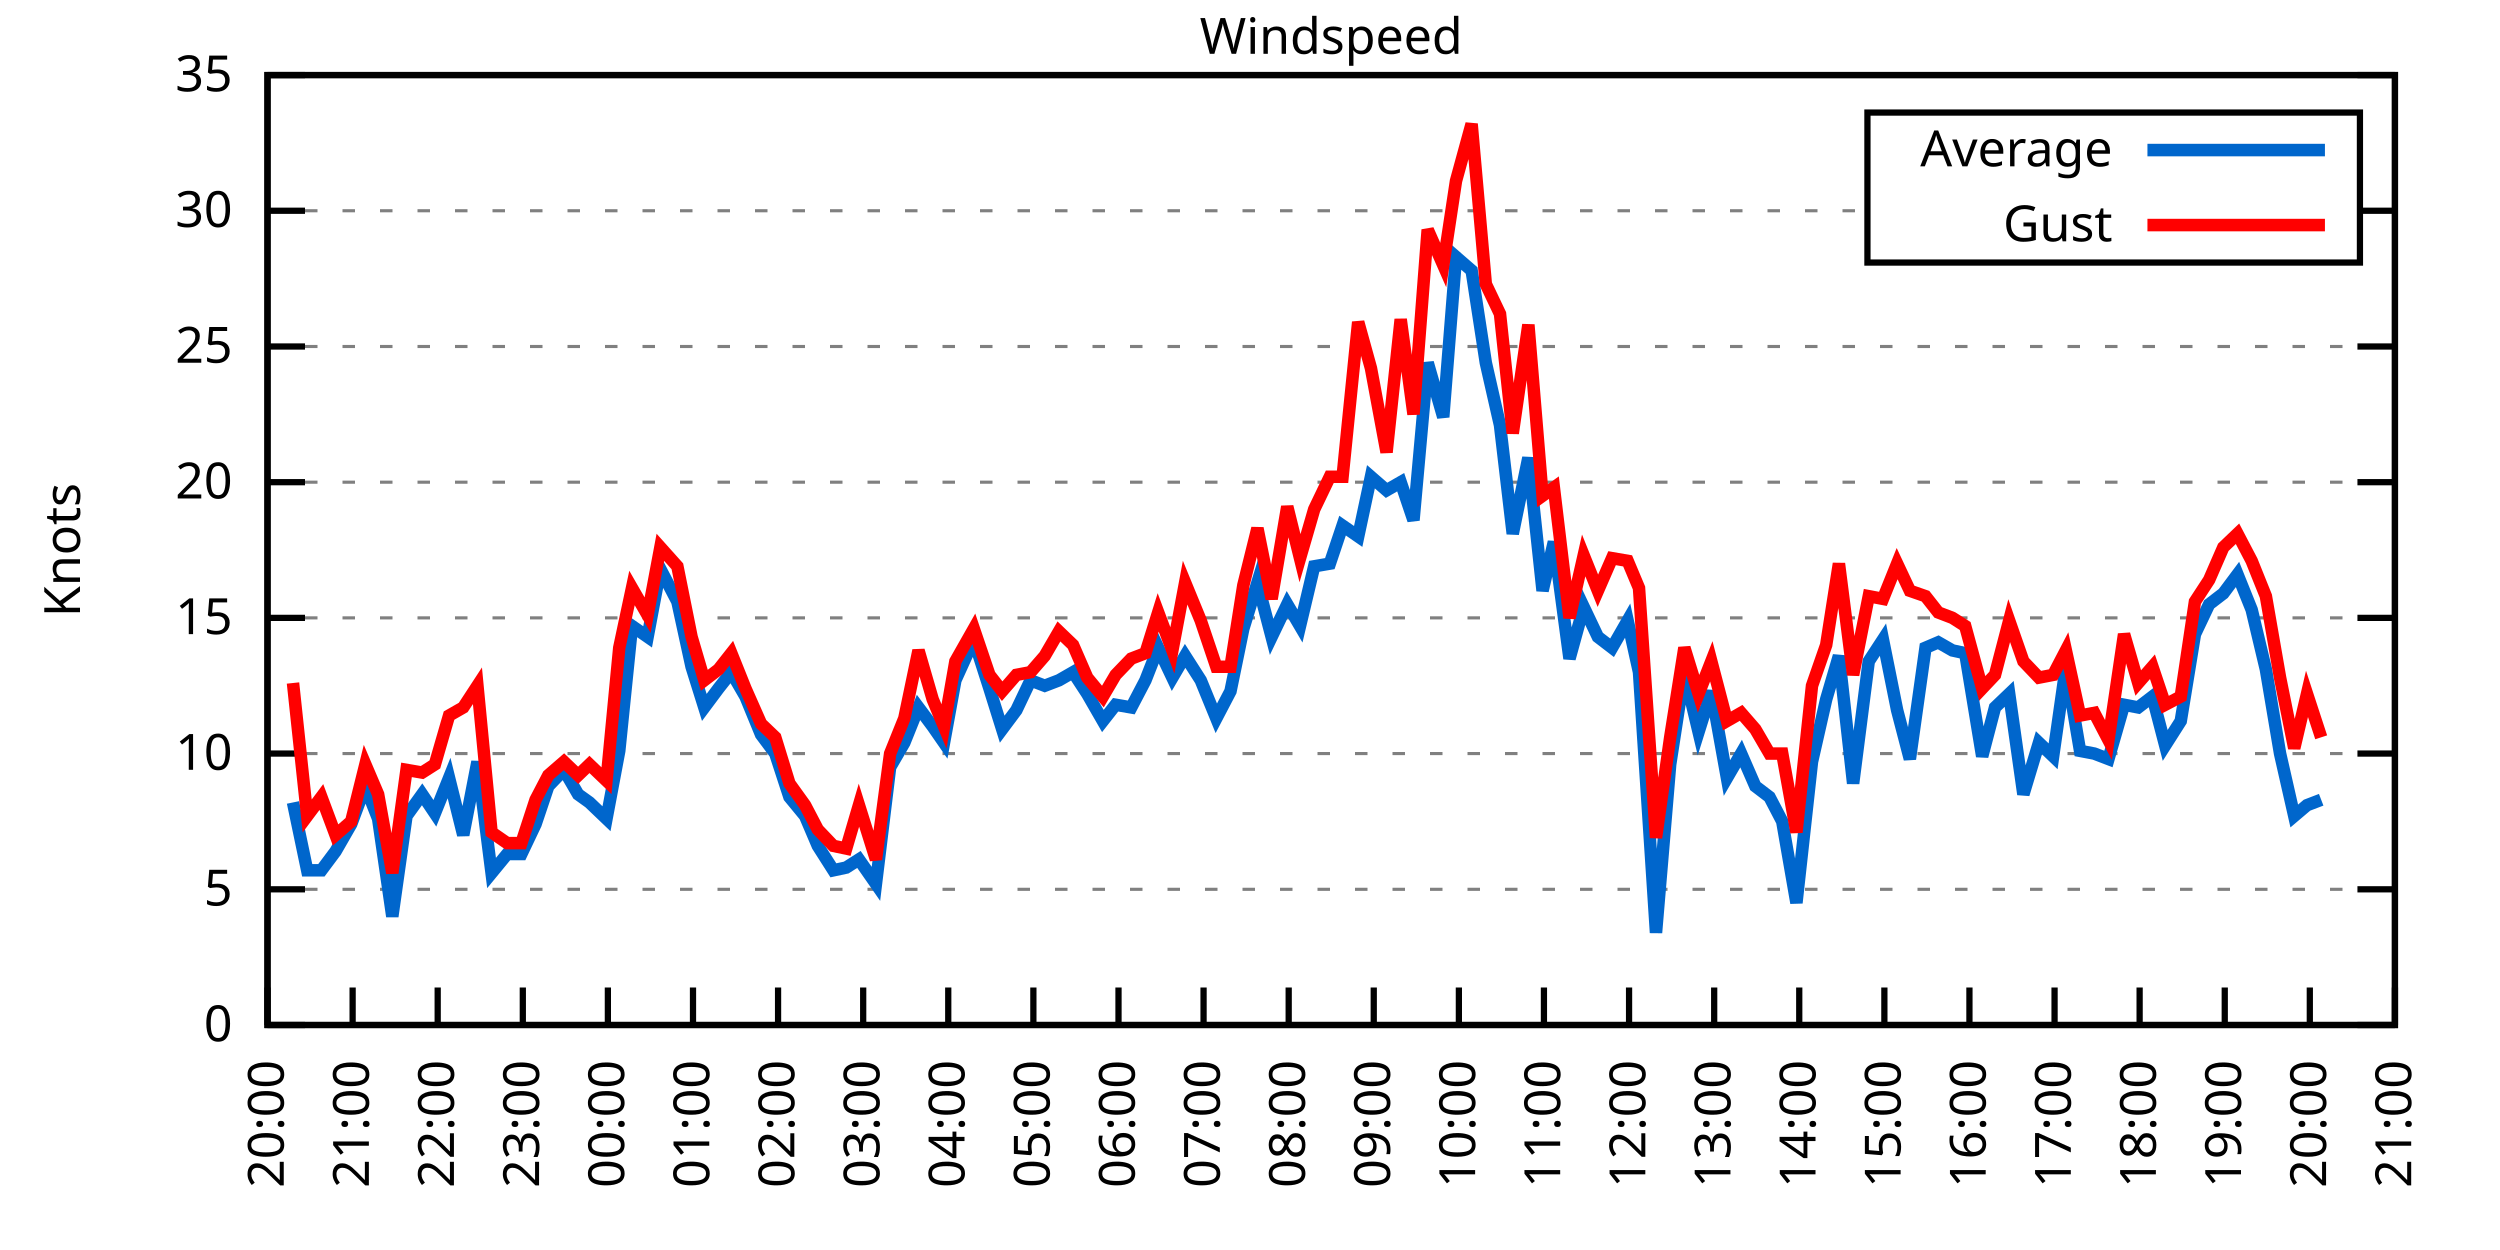
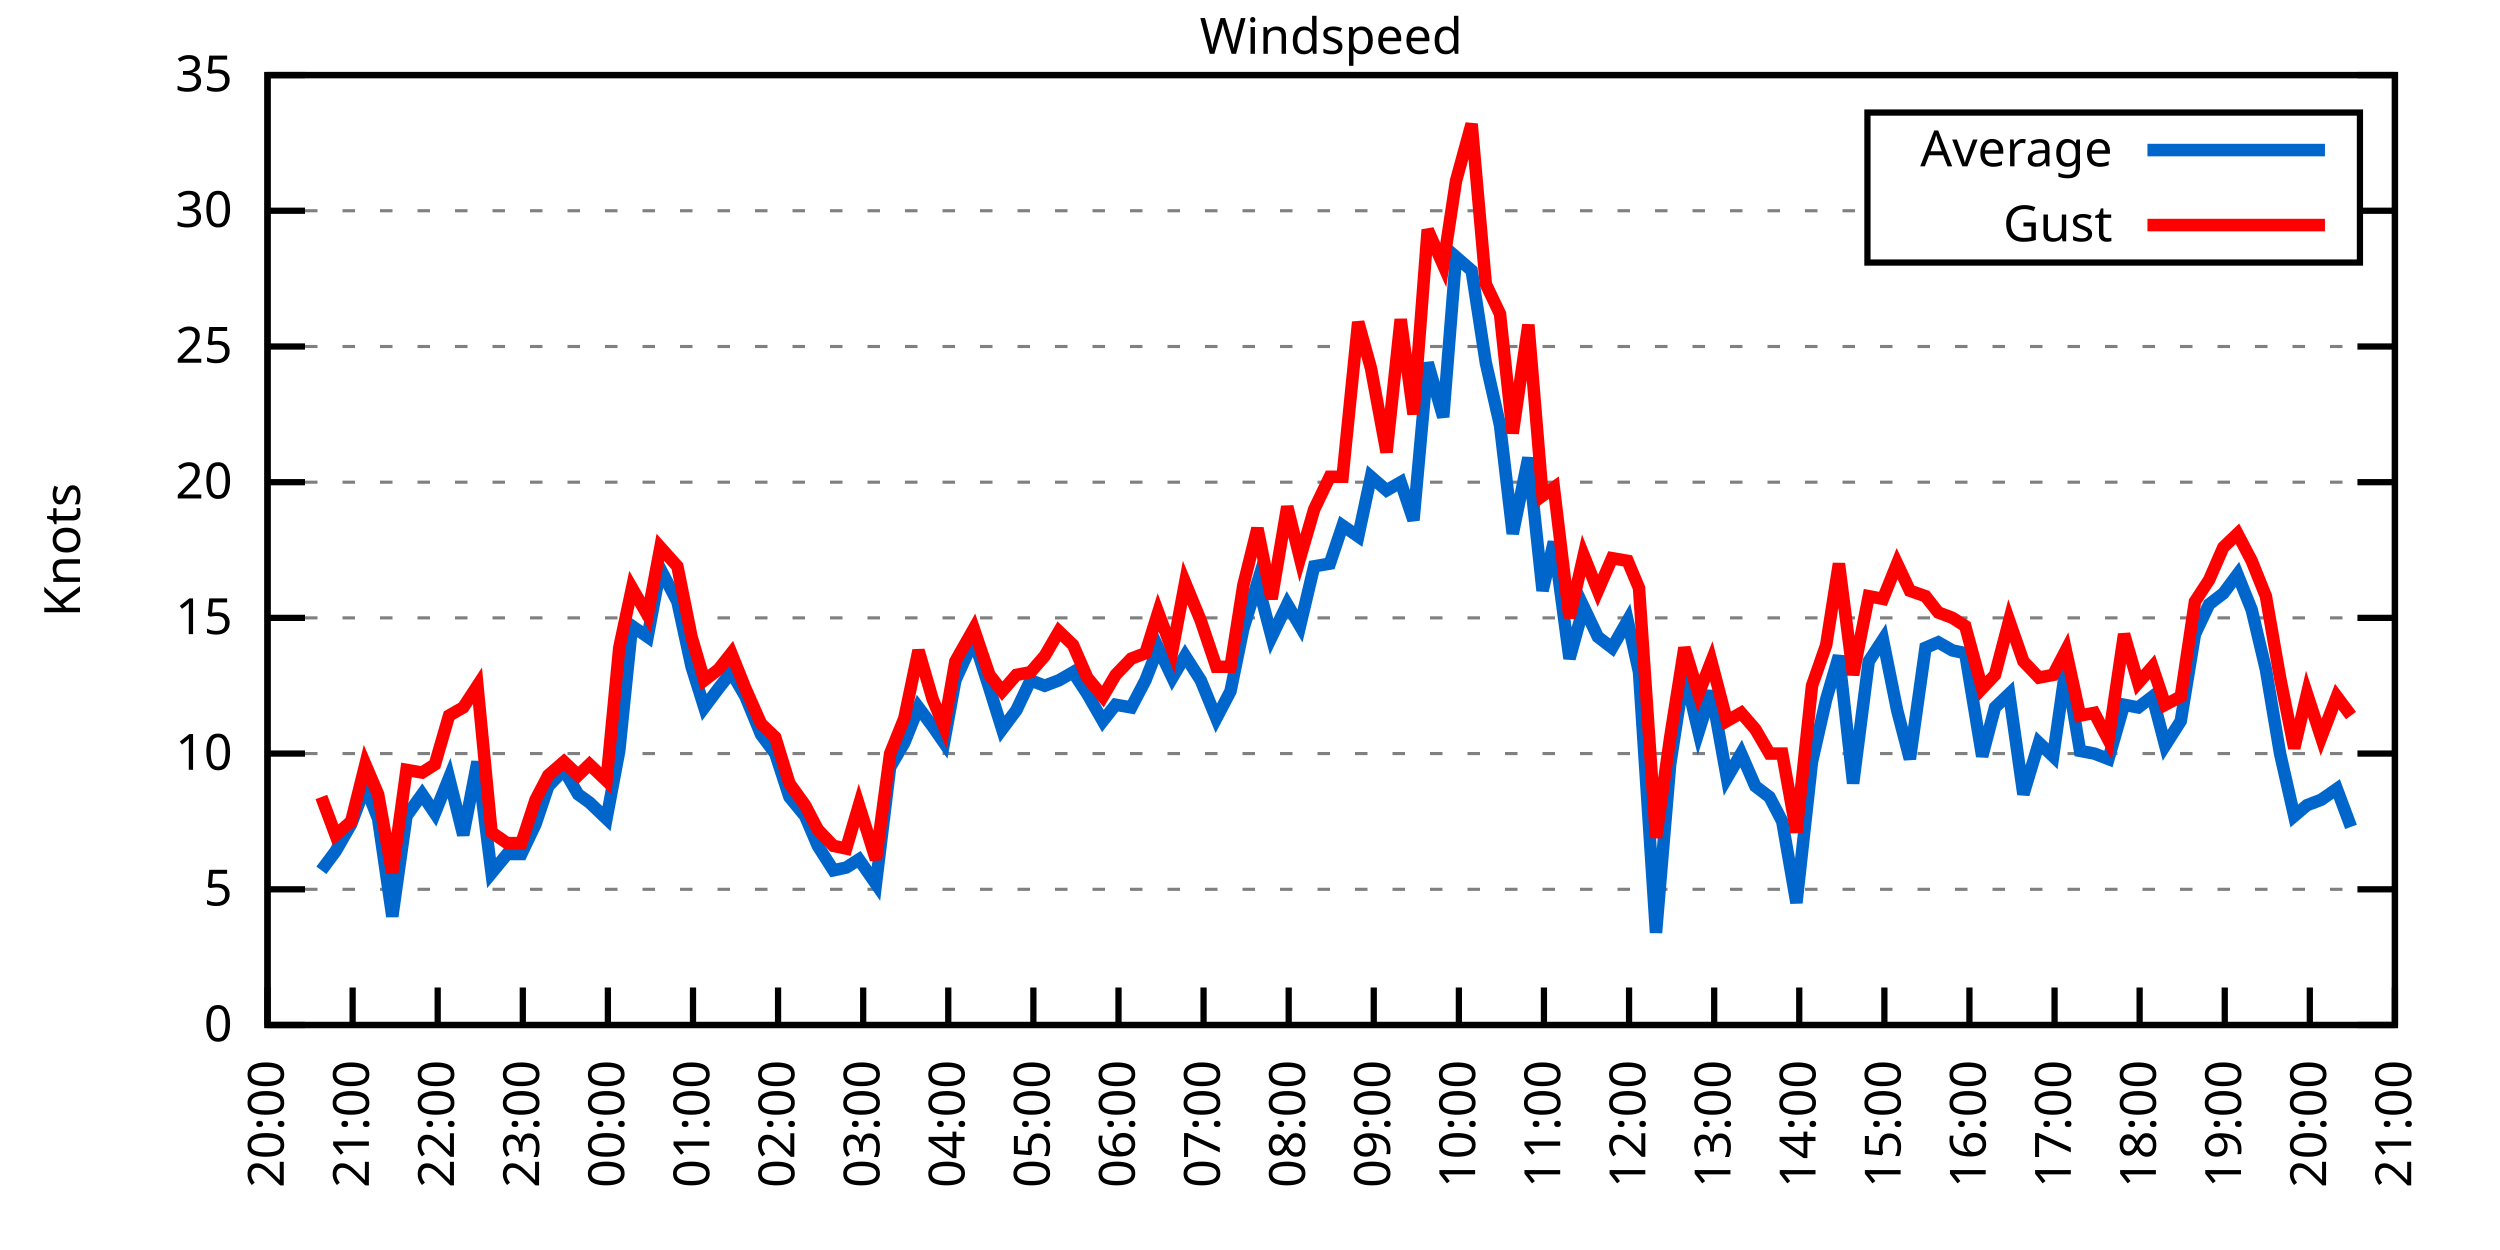
<svg xmlns="http://www.w3.org/2000/svg" xmlns:xlink="http://www.w3.org/1999/xlink" width="400" height="200" viewBox="0 0 400 200">
  <g id="gnuplot_canvas">
    <rect x="0" y="0" width="400" height="200" fill="none" />
    <defs>
      <circle id="gpDot" r="0.5" stroke-width="0.5" stroke="currentColor" />
      <path id="gpPt0" stroke-width="0.333" stroke="currentColor" d="M-1,0 h2 M0,-1 v2" />
      <path id="gpPt1" stroke-width="0.333" stroke="currentColor" d="M-1,-1 L1,1 M1,-1 L-1,1" />
      <path id="gpPt2" stroke-width="0.333" stroke="currentColor" d="M-1,0 L1,0 M0,-1 L0,1 M-1,-1 L1,1 M-1,1 L1,-1" />
      <rect id="gpPt3" stroke-width="0.333" stroke="currentColor" x="-1" y="-1" width="2" height="2" />
      <rect id="gpPt4" stroke-width="0.333" stroke="currentColor" fill="currentColor" x="-1" y="-1" width="2" height="2" />
      <circle id="gpPt5" stroke-width="0.333" stroke="currentColor" cx="0" cy="0" r="1" />
      <use xlink:href="#gpPt5" id="gpPt6" fill="currentColor" stroke="none" />
      <path id="gpPt7" stroke-width="0.333" stroke="currentColor" d="M0,-1.33 L-1.33,0.67 L1.33,0.67 z" />
      <use xlink:href="#gpPt7" id="gpPt8" fill="currentColor" stroke="none" />
      <use xlink:href="#gpPt7" id="gpPt9" stroke="currentColor" transform="rotate(180)" />
      <use xlink:href="#gpPt9" id="gpPt10" fill="currentColor" stroke="none" />
      <use xlink:href="#gpPt3" id="gpPt11" stroke="currentColor" transform="rotate(45)" />
      <use xlink:href="#gpPt11" id="gpPt12" fill="currentColor" stroke="none" />
      <path id="gpPt13" stroke-width="0.333" stroke="currentColor" d="M0,1.330 L1.265,0.411 L0.782,-1.067 L-0.782,-1.076 L-1.265,0.411 z" />
      <use xlink:href="#gpPt13" id="gpPt14" fill="currentColor" stroke="none" />
      <filter id="textbox" filterUnits="objectBoundingBox" x="0" y="0" height="1" width="1">
        <feFlood flood-color="white" flood-opacity="1" result="bgnd" />
        <feComposite in="SourceGraphic" in2="bgnd" operator="atop" />
      </filter>
      <filter id="greybox" filterUnits="objectBoundingBox" x="0" y="0" height="1" width="1">
        <feFlood flood-color="lightgrey" flood-opacity="1" result="grey" />
        <feComposite in="SourceGraphic" in2="grey" operator="atop" />
      </filter>
    </defs>
    <g fill="none" color="white" stroke="currentColor" stroke-width="1.00" stroke-linecap="butt" stroke-linejoin="miter">
</g>
    <g fill="none" color="black" stroke="currentColor" stroke-width="1.00" stroke-linecap="butt" stroke-linejoin="miter">
      <g stroke="none" shape-rendering="crispEdges">
        <polygon fill="rgb(255, 255, 255)" points="42.80,164.00 383.18,164.00 383.18,12.02 42.80,12.02 " />
      </g>
    </g>
    <g fill="none" color="black" stroke="currentColor" stroke-width="1.00" stroke-linecap="butt" stroke-linejoin="miter">
</g>
    <g fill="none" color="black" stroke="black" stroke-width="0.50" stroke-linecap="butt" stroke-linejoin="miter">
</g>
    <g fill="none" color="gray" stroke="currentColor" stroke-width="0.50" stroke-linecap="butt" stroke-linejoin="miter">
      <path stroke="gray" stroke-dasharray="2,4" class="gridline" d="M42.80,164.00 L383.19,164.00  " />
    </g>
    <g fill="none" color="gray" stroke="gray" stroke-width="1.00" stroke-linecap="butt" stroke-linejoin="miter">
</g>
    <g fill="none" color="black" stroke="currentColor" stroke-width="1.00" stroke-linecap="butt" stroke-linejoin="miter">
      <path stroke="black" d="M42.80,164.00 L48.80,164.00 M383.19,164.00 L377.19,164.00  " />
      <g transform="translate(37.20,166.60)" stroke="none" fill="black" font-family="Sans" font-size="8.00" text-anchor="end">
        <text>
          <tspan font-family="Sans"> 0</tspan>
        </text>
      </g>
    </g>
    <g fill="none" color="black" stroke="currentColor" stroke-width="1.00" stroke-linecap="butt" stroke-linejoin="miter">
</g>
    <g fill="none" color="black" stroke="black" stroke-width="0.50" stroke-linecap="butt" stroke-linejoin="miter">
</g>
    <g fill="none" color="gray" stroke="currentColor" stroke-width="0.50" stroke-linecap="butt" stroke-linejoin="miter">
      <path stroke="gray" stroke-dasharray="2,4" class="gridline" d="M42.80,142.29 L383.19,142.29  " />
    </g>
    <g fill="none" color="gray" stroke="gray" stroke-width="1.00" stroke-linecap="butt" stroke-linejoin="miter">
</g>
    <g fill="none" color="black" stroke="currentColor" stroke-width="1.00" stroke-linecap="butt" stroke-linejoin="miter">
      <path stroke="black" d="M42.80,142.29 L48.80,142.29 M383.19,142.29 L377.19,142.29  " />
      <g transform="translate(37.20,144.89)" stroke="none" fill="black" font-family="Sans" font-size="8.00" text-anchor="end">
        <text>
          <tspan font-family="Sans"> 5</tspan>
        </text>
      </g>
    </g>
    <g fill="none" color="black" stroke="currentColor" stroke-width="1.00" stroke-linecap="butt" stroke-linejoin="miter">
</g>
    <g fill="none" color="black" stroke="black" stroke-width="0.50" stroke-linecap="butt" stroke-linejoin="miter">
</g>
    <g fill="none" color="gray" stroke="currentColor" stroke-width="0.50" stroke-linecap="butt" stroke-linejoin="miter">
      <path stroke="gray" stroke-dasharray="2,4" class="gridline" d="M42.80,120.57 L383.19,120.57  " />
    </g>
    <g fill="none" color="gray" stroke="gray" stroke-width="1.00" stroke-linecap="butt" stroke-linejoin="miter">
</g>
    <g fill="none" color="black" stroke="currentColor" stroke-width="1.00" stroke-linecap="butt" stroke-linejoin="miter">
      <path stroke="black" d="M42.80,120.57 L48.80,120.57 M383.19,120.57 L377.19,120.57  " />
      <g transform="translate(37.20,123.17)" stroke="none" fill="black" font-family="Sans" font-size="8.00" text-anchor="end">
        <text>
          <tspan font-family="Sans"> 10</tspan>
        </text>
      </g>
    </g>
    <g fill="none" color="black" stroke="currentColor" stroke-width="1.00" stroke-linecap="butt" stroke-linejoin="miter">
</g>
    <g fill="none" color="black" stroke="black" stroke-width="0.50" stroke-linecap="butt" stroke-linejoin="miter">
</g>
    <g fill="none" color="gray" stroke="currentColor" stroke-width="0.50" stroke-linecap="butt" stroke-linejoin="miter">
      <path stroke="gray" stroke-dasharray="2,4" class="gridline" d="M42.80,98.86 L383.19,98.86  " />
    </g>
    <g fill="none" color="gray" stroke="gray" stroke-width="1.00" stroke-linecap="butt" stroke-linejoin="miter">
</g>
    <g fill="none" color="black" stroke="currentColor" stroke-width="1.00" stroke-linecap="butt" stroke-linejoin="miter">
      <path stroke="black" d="M42.80,98.86 L48.80,98.86 M383.19,98.86 L377.19,98.86  " />
      <g transform="translate(37.20,101.46)" stroke="none" fill="black" font-family="Sans" font-size="8.00" text-anchor="end">
        <text>
          <tspan font-family="Sans"> 15</tspan>
        </text>
      </g>
    </g>
    <g fill="none" color="black" stroke="currentColor" stroke-width="1.00" stroke-linecap="butt" stroke-linejoin="miter">
</g>
    <g fill="none" color="black" stroke="black" stroke-width="0.50" stroke-linecap="butt" stroke-linejoin="miter">
</g>
    <g fill="none" color="gray" stroke="currentColor" stroke-width="0.50" stroke-linecap="butt" stroke-linejoin="miter">
      <path stroke="gray" stroke-dasharray="2,4" class="gridline" d="M42.80,77.15 L383.19,77.15  " />
    </g>
    <g fill="none" color="gray" stroke="gray" stroke-width="1.00" stroke-linecap="butt" stroke-linejoin="miter">
</g>
    <g fill="none" color="black" stroke="currentColor" stroke-width="1.00" stroke-linecap="butt" stroke-linejoin="miter">
      <path stroke="black" d="M42.80,77.15 L48.80,77.15 M383.19,77.15 L377.19,77.15  " />
      <g transform="translate(37.20,79.75)" stroke="none" fill="black" font-family="Sans" font-size="8.00" text-anchor="end">
        <text>
          <tspan font-family="Sans"> 20</tspan>
        </text>
      </g>
    </g>
    <g fill="none" color="black" stroke="currentColor" stroke-width="1.00" stroke-linecap="butt" stroke-linejoin="miter">
</g>
    <g fill="none" color="black" stroke="black" stroke-width="0.50" stroke-linecap="butt" stroke-linejoin="miter">
</g>
    <g fill="none" color="gray" stroke="currentColor" stroke-width="0.50" stroke-linecap="butt" stroke-linejoin="miter">
      <path stroke="gray" stroke-dasharray="2,4" class="gridline" d="M42.80,55.44 L383.19,55.44  " />
    </g>
    <g fill="none" color="gray" stroke="gray" stroke-width="1.00" stroke-linecap="butt" stroke-linejoin="miter">
</g>
    <g fill="none" color="black" stroke="currentColor" stroke-width="1.00" stroke-linecap="butt" stroke-linejoin="miter">
      <path stroke="black" d="M42.80,55.44 L48.80,55.44 M383.19,55.44 L377.19,55.44  " />
      <g transform="translate(37.20,58.04)" stroke="none" fill="black" font-family="Sans" font-size="8.00" text-anchor="end">
        <text>
          <tspan font-family="Sans"> 25</tspan>
        </text>
      </g>
    </g>
    <g fill="none" color="black" stroke="currentColor" stroke-width="1.00" stroke-linecap="butt" stroke-linejoin="miter">
</g>
    <g fill="none" color="black" stroke="black" stroke-width="0.50" stroke-linecap="butt" stroke-linejoin="miter">
</g>
    <g fill="none" color="gray" stroke="currentColor" stroke-width="0.50" stroke-linecap="butt" stroke-linejoin="miter">
      <path stroke="gray" stroke-dasharray="2,4" class="gridline" d="M42.80,33.72 L298.79,33.72 M377.59,33.72 L383.19,33.72  " />
    </g>
    <g fill="none" color="gray" stroke="gray" stroke-width="1.00" stroke-linecap="butt" stroke-linejoin="miter">
</g>
    <g fill="none" color="black" stroke="currentColor" stroke-width="1.00" stroke-linecap="butt" stroke-linejoin="miter">
      <path stroke="black" d="M42.80,33.72 L48.80,33.72 M383.19,33.72 L377.19,33.72  " />
      <g transform="translate(37.20,36.32)" stroke="none" fill="black" font-family="Sans" font-size="8.00" text-anchor="end">
        <text>
          <tspan font-family="Sans"> 30</tspan>
        </text>
      </g>
    </g>
    <g fill="none" color="black" stroke="currentColor" stroke-width="1.00" stroke-linecap="butt" stroke-linejoin="miter">
</g>
    <g fill="none" color="black" stroke="black" stroke-width="0.50" stroke-linecap="butt" stroke-linejoin="miter">
</g>
    <g fill="none" color="gray" stroke="currentColor" stroke-width="0.50" stroke-linecap="butt" stroke-linejoin="miter">
      <path stroke="gray" stroke-dasharray="2,4" class="gridline" d="M42.80,12.01 L383.19,12.01  " />
    </g>
    <g fill="none" color="gray" stroke="gray" stroke-width="1.00" stroke-linecap="butt" stroke-linejoin="miter">
</g>
    <g fill="none" color="black" stroke="currentColor" stroke-width="1.00" stroke-linecap="butt" stroke-linejoin="miter">
      <path stroke="black" d="M42.80,12.01 L48.80,12.01 M383.19,12.01 L377.19,12.01  " />
      <g transform="translate(37.20,14.61)" stroke="none" fill="black" font-family="Sans" font-size="8.00" text-anchor="end">
        <text>
          <tspan font-family="Sans"> 35</tspan>
        </text>
      </g>
    </g>
    <g fill="none" color="black" stroke="currentColor" stroke-width="1.00" stroke-linecap="butt" stroke-linejoin="miter">
      <path stroke="black" d="M42.80,164.00 L42.80,158.00  " />
      <g transform="translate(45.40,169.60) rotate(270.00)" stroke="none" fill="black" font-family="Sans" font-size="8.00" text-anchor="end">
        <text>
          <tspan font-family="Sans">20:00</tspan>
        </text>
      </g>
    </g>
    <g fill="none" color="black" stroke="currentColor" stroke-width="1.00" stroke-linecap="butt" stroke-linejoin="miter">
      <path stroke="black" d="M56.42,164.00 L56.42,158.00  " />
      <g transform="translate(59.02,169.60) rotate(270.00)" stroke="none" fill="black" font-family="Sans" font-size="8.00" text-anchor="end">
        <text>
          <tspan font-family="Sans">21:00</tspan>
        </text>
      </g>
    </g>
    <g fill="none" color="black" stroke="currentColor" stroke-width="1.00" stroke-linecap="butt" stroke-linejoin="miter">
      <path stroke="black" d="M70.03,164.00 L70.03,158.00  " />
      <g transform="translate(72.63,169.60) rotate(270.00)" stroke="none" fill="black" font-family="Sans" font-size="8.00" text-anchor="end">
        <text>
          <tspan font-family="Sans">22:00</tspan>
        </text>
      </g>
    </g>
    <g fill="none" color="black" stroke="currentColor" stroke-width="1.00" stroke-linecap="butt" stroke-linejoin="miter">
      <path stroke="black" d="M83.65,164.00 L83.65,158.00  " />
      <g transform="translate(86.25,169.60) rotate(270.00)" stroke="none" fill="black" font-family="Sans" font-size="8.00" text-anchor="end">
        <text>
          <tspan font-family="Sans">23:00</tspan>
        </text>
      </g>
    </g>
    <g fill="none" color="black" stroke="currentColor" stroke-width="1.00" stroke-linecap="butt" stroke-linejoin="miter">
      <path stroke="black" d="M97.26,164.00 L97.26,158.00  " />
      <g transform="translate(99.86,169.60) rotate(270.00)" stroke="none" fill="black" font-family="Sans" font-size="8.00" text-anchor="end">
        <text>
          <tspan font-family="Sans">00:00</tspan>
        </text>
      </g>
    </g>
    <g fill="none" color="black" stroke="currentColor" stroke-width="1.00" stroke-linecap="butt" stroke-linejoin="miter">
      <path stroke="black" d="M110.88,164.00 L110.88,158.00  " />
      <g transform="translate(113.48,169.60) rotate(270.00)" stroke="none" fill="black" font-family="Sans" font-size="8.00" text-anchor="end">
        <text>
          <tspan font-family="Sans">01:00</tspan>
        </text>
      </g>
    </g>
    <g fill="none" color="black" stroke="currentColor" stroke-width="1.00" stroke-linecap="butt" stroke-linejoin="miter">
      <path stroke="black" d="M124.49,164.00 L124.49,158.00  " />
      <g transform="translate(127.09,169.60) rotate(270.00)" stroke="none" fill="black" font-family="Sans" font-size="8.00" text-anchor="end">
        <text>
          <tspan font-family="Sans">02:00</tspan>
        </text>
      </g>
    </g>
    <g fill="none" color="black" stroke="currentColor" stroke-width="1.00" stroke-linecap="butt" stroke-linejoin="miter">
      <path stroke="black" d="M138.11,164.00 L138.11,158.00  " />
      <g transform="translate(140.71,169.60) rotate(270.00)" stroke="none" fill="black" font-family="Sans" font-size="8.00" text-anchor="end">
        <text>
          <tspan font-family="Sans">03:00</tspan>
        </text>
      </g>
    </g>
    <g fill="none" color="black" stroke="currentColor" stroke-width="1.00" stroke-linecap="butt" stroke-linejoin="miter">
      <path stroke="black" d="M151.72,164.00 L151.72,158.00  " />
      <g transform="translate(154.32,169.60) rotate(270.00)" stroke="none" fill="black" font-family="Sans" font-size="8.00" text-anchor="end">
        <text>
          <tspan font-family="Sans">04:00</tspan>
        </text>
      </g>
    </g>
    <g fill="none" color="black" stroke="currentColor" stroke-width="1.00" stroke-linecap="butt" stroke-linejoin="miter">
      <path stroke="black" d="M165.34,164.00 L165.34,158.00  " />
      <g transform="translate(167.94,169.60) rotate(270.00)" stroke="none" fill="black" font-family="Sans" font-size="8.00" text-anchor="end">
        <text>
          <tspan font-family="Sans">05:00</tspan>
        </text>
      </g>
    </g>
    <g fill="none" color="black" stroke="currentColor" stroke-width="1.00" stroke-linecap="butt" stroke-linejoin="miter">
      <path stroke="black" d="M178.96,164.00 L178.96,158.00  " />
      <g transform="translate(181.56,169.60) rotate(270.00)" stroke="none" fill="black" font-family="Sans" font-size="8.00" text-anchor="end">
        <text>
          <tspan font-family="Sans">06:00</tspan>
        </text>
      </g>
    </g>
    <g fill="none" color="black" stroke="currentColor" stroke-width="1.00" stroke-linecap="butt" stroke-linejoin="miter">
      <path stroke="black" d="M192.57,164.00 L192.57,158.00  " />
      <g transform="translate(195.17,169.60) rotate(270.00)" stroke="none" fill="black" font-family="Sans" font-size="8.00" text-anchor="end">
        <text>
          <tspan font-family="Sans">07:00</tspan>
        </text>
      </g>
    </g>
    <g fill="none" color="black" stroke="currentColor" stroke-width="1.00" stroke-linecap="butt" stroke-linejoin="miter">
      <path stroke="black" d="M206.19,164.00 L206.19,158.00  " />
      <g transform="translate(208.79,169.60) rotate(270.00)" stroke="none" fill="black" font-family="Sans" font-size="8.00" text-anchor="end">
        <text>
          <tspan font-family="Sans">08:00</tspan>
        </text>
      </g>
    </g>
    <g fill="none" color="black" stroke="currentColor" stroke-width="1.00" stroke-linecap="butt" stroke-linejoin="miter">
      <path stroke="black" d="M219.80,164.00 L219.80,158.00  " />
      <g transform="translate(222.40,169.60) rotate(270.00)" stroke="none" fill="black" font-family="Sans" font-size="8.00" text-anchor="end">
        <text>
          <tspan font-family="Sans">09:00</tspan>
        </text>
      </g>
    </g>
    <g fill="none" color="black" stroke="currentColor" stroke-width="1.00" stroke-linecap="butt" stroke-linejoin="miter">
      <path stroke="black" d="M233.42,164.00 L233.42,158.00  " />
      <g transform="translate(236.02,169.60) rotate(270.00)" stroke="none" fill="black" font-family="Sans" font-size="8.00" text-anchor="end">
        <text>
          <tspan font-family="Sans">10:00</tspan>
        </text>
      </g>
    </g>
    <g fill="none" color="black" stroke="currentColor" stroke-width="1.00" stroke-linecap="butt" stroke-linejoin="miter">
      <path stroke="black" d="M247.03,164.00 L247.03,158.00  " />
      <g transform="translate(249.63,169.60) rotate(270.00)" stroke="none" fill="black" font-family="Sans" font-size="8.00" text-anchor="end">
        <text>
          <tspan font-family="Sans">11:00</tspan>
        </text>
      </g>
    </g>
    <g fill="none" color="black" stroke="currentColor" stroke-width="1.00" stroke-linecap="butt" stroke-linejoin="miter">
      <path stroke="black" d="M260.65,164.00 L260.65,158.00  " />
      <g transform="translate(263.25,169.60) rotate(270.00)" stroke="none" fill="black" font-family="Sans" font-size="8.00" text-anchor="end">
        <text>
          <tspan font-family="Sans">12:00</tspan>
        </text>
      </g>
    </g>
    <g fill="none" color="black" stroke="currentColor" stroke-width="1.00" stroke-linecap="butt" stroke-linejoin="miter">
      <path stroke="black" d="M274.27,164.00 L274.27,158.00  " />
      <g transform="translate(276.87,169.60) rotate(270.00)" stroke="none" fill="black" font-family="Sans" font-size="8.00" text-anchor="end">
        <text>
          <tspan font-family="Sans">13:00</tspan>
        </text>
      </g>
    </g>
    <g fill="none" color="black" stroke="currentColor" stroke-width="1.00" stroke-linecap="butt" stroke-linejoin="miter">
      <path stroke="black" d="M287.88,164.00 L287.88,158.00  " />
      <g transform="translate(290.48,169.60) rotate(270.00)" stroke="none" fill="black" font-family="Sans" font-size="8.00" text-anchor="end">
        <text>
          <tspan font-family="Sans">14:00</tspan>
        </text>
      </g>
    </g>
    <g fill="none" color="black" stroke="currentColor" stroke-width="1.00" stroke-linecap="butt" stroke-linejoin="miter">
      <path stroke="black" d="M301.50,164.00 L301.50,158.00  " />
      <g transform="translate(304.10,169.60) rotate(270.00)" stroke="none" fill="black" font-family="Sans" font-size="8.00" text-anchor="end">
        <text>
          <tspan font-family="Sans">15:00</tspan>
        </text>
      </g>
    </g>
    <g fill="none" color="black" stroke="currentColor" stroke-width="1.00" stroke-linecap="butt" stroke-linejoin="miter">
      <path stroke="black" d="M315.11,164.00 L315.11,158.00  " />
      <g transform="translate(317.71,169.60) rotate(270.00)" stroke="none" fill="black" font-family="Sans" font-size="8.00" text-anchor="end">
        <text>
          <tspan font-family="Sans">16:00</tspan>
        </text>
      </g>
    </g>
    <g fill="none" color="black" stroke="currentColor" stroke-width="1.00" stroke-linecap="butt" stroke-linejoin="miter">
      <path stroke="black" d="M328.73,164.00 L328.73,158.00  " />
      <g transform="translate(331.33,169.60) rotate(270.00)" stroke="none" fill="black" font-family="Sans" font-size="8.00" text-anchor="end">
        <text>
          <tspan font-family="Sans">17:00</tspan>
        </text>
      </g>
    </g>
    <g fill="none" color="black" stroke="currentColor" stroke-width="1.00" stroke-linecap="butt" stroke-linejoin="miter">
      <path stroke="black" d="M342.34,164.00 L342.34,158.00  " />
      <g transform="translate(344.94,169.60) rotate(270.00)" stroke="none" fill="black" font-family="Sans" font-size="8.00" text-anchor="end">
        <text>
          <tspan font-family="Sans">18:00</tspan>
        </text>
      </g>
    </g>
    <g fill="none" color="black" stroke="currentColor" stroke-width="1.00" stroke-linecap="butt" stroke-linejoin="miter">
      <path stroke="black" d="M355.96,164.00 L355.96,158.00  " />
      <g transform="translate(358.56,169.60) rotate(270.00)" stroke="none" fill="black" font-family="Sans" font-size="8.00" text-anchor="end">
        <text>
          <tspan font-family="Sans">19:00</tspan>
        </text>
      </g>
    </g>
    <g fill="none" color="black" stroke="currentColor" stroke-width="1.00" stroke-linecap="butt" stroke-linejoin="miter">
      <path stroke="black" d="M369.57,164.00 L369.57,158.00  " />
      <g transform="translate(372.17,169.60) rotate(270.00)" stroke="none" fill="black" font-family="Sans" font-size="8.00" text-anchor="end">
        <text>
          <tspan font-family="Sans">20:00</tspan>
        </text>
      </g>
    </g>
    <g fill="none" color="black" stroke="currentColor" stroke-width="1.00" stroke-linecap="butt" stroke-linejoin="miter">
      <path stroke="black" d="M383.19,164.00 L383.19,158.00  " />
      <g transform="translate(385.79,169.60) rotate(270.00)" stroke="none" fill="black" font-family="Sans" font-size="8.00" text-anchor="end">
        <text>
          <tspan font-family="Sans">21:00</tspan>
        </text>
      </g>
    </g>
    <g fill="none" color="black" stroke="currentColor" stroke-width="1.00" stroke-linecap="butt" stroke-linejoin="miter">
</g>
    <g fill="none" color="black" stroke="currentColor" stroke-width="1.00" stroke-linecap="butt" stroke-linejoin="miter">
      <path stroke="black" d="M42.80,12.01 L42.80,164.00 L383.19,164.00 L383.19,12.01 L42.80,12.01 Z  " />
    </g>
    <g fill="none" color="black" stroke="currentColor" stroke-width="1.00" stroke-linecap="butt" stroke-linejoin="miter">
</g>
    <g fill="none" color="black" stroke="currentColor" stroke-width="1.00" stroke-linecap="butt" stroke-linejoin="miter">
      <path stroke="black" d="M298.79,42.01 L298.79,18.01 L377.59,18.01 L377.59,42.01 L298.79,42.01 Z  " />
    </g>
    <g id="Windspeed_plot_1">
      <g fill="none" color="white" stroke="black" stroke-width="2.00" stroke-linecap="butt" stroke-linejoin="miter">
</g>
      <g fill="none" color="black" stroke="currentColor" stroke-width="2.00" stroke-linecap="butt" stroke-linejoin="miter">
        <g transform="translate(337.99,26.61)" stroke="none" fill="black" font-family="Sans" font-size="8.00" text-anchor="end">
          <text>
            <tspan font-family="Sans">Average</tspan>
          </text>
        </g>
      </g>
      <g fill="none" color="black" stroke="currentColor" stroke-width="2.00" stroke-linecap="butt" stroke-linejoin="miter">
-         <path stroke="rgb(  0, 102, 204)" d="M343.59,24.01 L371.99,24.01 M46.88,128.39 L49.15,139.25 L51.42,139.25 L53.69,136.21 L56.19,131.86 L58.46,125.79   L60.50,131.00 L62.77,146.63 L65.04,130.56 L67.54,127.09 L69.58,130.13 L71.85,124.48 L74.12,133.60 L76.39,121.88   L78.65,139.68 L81.15,136.64 L83.42,136.64 L85.69,131.86 L87.73,125.79 L90.23,123.18 L92.50,127.09 L94.31,128.39   L97.04,131.00 L99.08,120.14 L101.12,100.16 L103.62,101.90 L105.66,91.04 L108.38,96.26 L110.65,106.68 L112.69,113.19   L114.96,110.15 L117.01,107.55 L119.27,111.45 L121.77,117.53 L124.04,120.57 L126.31,127.52 L128.81,130.56 L130.85,135.34   L133.34,139.25 L135.39,138.81 L137.43,137.51 L140.15,141.42 L142.42,122.75 L144.69,118.84 L146.96,113.19 L149.23,116.23   L151.04,118.84 L152.86,108.85 L155.81,102.34 L158.31,110.15 L160.35,116.67 L162.62,113.63 L164.89,108.85 L167.16,109.72   L169.43,108.85 L171.69,107.55 L173.96,111.02 L176.46,115.36 L178.50,112.76 L181.00,113.19 L183.27,108.85 L185.31,103.64   L187.58,108.42 L189.62,104.94 L192.12,108.85 L194.61,114.93 L196.88,110.59 L198.93,100.60 L201.19,93.22 L203.46,101.90   L205.96,96.69 L208.00,100.16 L210.27,90.61 L212.77,90.18 L214.81,84.10 L217.31,85.83 L219.35,76.28 L221.85,78.45   L224.11,77.15 L226.16,83.23 L228.43,58.04 L230.92,66.73 L232.96,41.11 L235.46,43.28 L237.73,58.04 L240.00,68.03   L242.04,85.40 L244.54,73.24 L246.81,94.52 L248.62,86.70 L251.12,105.38 L253.39,97.12 L255.66,101.90 L257.93,103.64   L260.42,99.30 L262.24,107.55 L264.96,149.24 L267.23,122.31 L269.50,107.55 L271.77,117.10 L273.81,110.59 L276.31,124.48   L278.58,120.57 L280.85,125.79 L283.12,127.52 L285.16,131.43 L287.43,144.46 L289.92,121.88 L292.19,111.89 L294.23,104.94   L296.50,125.35 L299.00,105.81 L301.27,102.34 L303.54,113.63 L305.58,121.44 L308.08,103.64 L310.12,102.77 L312.39,104.07   L314.43,104.51 L317.15,121.01 L319.20,113.19 L321.47,111.02 L323.74,127.09 L326.23,118.84 L328.50,121.01 L330.54,106.68   L332.81,120.14 L335.08,120.57 L337.35,121.44 L339.85,112.76 L342.12,113.19 L344.39,111.45 L346.43,119.27 L348.92,115.36   L351.19,101.47 L353.46,96.69 L355.73,94.95 L358.00,91.91 L360.27,97.56 L362.54,107.11 L364.81,120.57 L367.08,130.56   L369.12,128.83 L371.39,127.96  " />
+         <path stroke="rgb(  0, 102, 204)" d="M343.59,24.01 L371.99,24.01 M51.42,139.25 L53.69,136.21 L56.19,131.86 L58.46,125.79 L60.50,131.00 L62.77,146.63   L65.04,130.56 L67.54,127.09 L69.58,130.13 L71.85,124.48 L74.12,133.60 L76.39,121.88 L78.65,139.68 L81.15,136.64   L83.42,136.64 L85.69,131.86 L87.73,125.79 L90.23,123.18 L92.50,127.09 L94.31,128.39 L97.04,131.00 L99.08,120.14   L101.12,100.16 L103.62,101.90 L105.66,91.04 L108.38,96.26 L110.65,106.68 L112.69,113.19 L114.96,110.15 L117.01,107.55   L119.27,111.45 L121.77,117.53 L124.04,120.57 L126.31,127.52 L128.81,130.56 L130.85,135.34 L133.34,139.25 L135.39,138.81   L137.43,137.51 L140.15,141.42 L142.42,122.75 L144.69,118.84 L146.96,113.19 L149.23,116.23 L151.04,118.84 L152.86,108.85   L155.81,102.34 L158.31,110.15 L160.35,116.67 L162.62,113.63 L164.89,108.85 L167.16,109.72 L169.43,108.85 L171.69,107.55   L173.96,111.02 L176.46,115.36 L178.50,112.76 L181.00,113.19 L183.27,108.85 L185.31,103.64 L187.58,108.42 L189.62,104.94   L192.12,108.85 L194.61,114.93 L196.88,110.59 L198.93,100.60 L201.19,93.22 L203.46,101.90 L205.96,96.69 L208.00,100.16   L210.27,90.61 L212.77,90.18 L214.81,84.10 L217.31,85.83 L219.35,76.28 L221.85,78.45 L224.11,77.15 L226.16,83.23   L228.43,58.04 L230.92,66.73 L232.96,41.11 L235.46,43.28 L237.73,58.04 L240.00,68.03 L242.04,85.40 L244.54,73.24   L246.81,94.52 L248.62,86.70 L251.12,105.38 L253.39,97.12 L255.66,101.90 L257.93,103.64 L260.42,99.30 L262.24,107.55   L264.96,149.24 L267.23,122.31 L269.50,107.55 L271.77,117.10 L273.81,110.59 L276.31,124.48 L278.58,120.57 L280.85,125.79   L283.12,127.52 L285.16,131.43 L287.43,144.46 L289.92,121.88 L292.19,111.89 L294.23,104.94 L296.50,125.35 L299.00,105.81   L301.27,102.34 L303.54,113.63 L305.58,121.44 L308.08,103.64 L310.12,102.77 L312.39,104.07 L314.43,104.51 L317.15,121.01   L319.20,113.19 L321.47,111.02 L323.74,127.09 L326.23,118.84 L328.50,121.01 L330.54,106.68 L332.81,120.14 L335.08,120.57   L337.35,121.44 L339.85,112.76 L342.12,113.19 L344.39,111.45 L346.43,119.27 L348.92,115.36 L351.19,101.47 L353.46,96.69   L355.73,94.95 L358.00,91.91 L360.27,97.56 L362.54,107.11 L364.81,120.57 L367.08,130.56 L369.12,128.83 L371.39,127.96   L373.89,126.22 L376.16,132.30  " />
      </g>
    </g>
    <g id="Windspeed_plot_2">
      <g fill="none" color="black" stroke="currentColor" stroke-width="2.00" stroke-linecap="butt" stroke-linejoin="miter">
        <g transform="translate(337.99,38.61)" stroke="none" fill="black" font-family="Sans" font-size="8.00" text-anchor="end">
          <text>
            <tspan font-family="Sans">Gust</tspan>
          </text>
        </g>
      </g>
      <g fill="none" color="black" stroke="currentColor" stroke-width="2.00" stroke-linecap="butt" stroke-linejoin="miter">
-         <path stroke="rgb(255,   0,   0)" d="M343.59,36.01 L371.99,36.01 M46.88,109.28 L49.15,130.56 L51.42,127.52 L53.69,133.60 L56.19,131.43 L58.46,122.31   L60.50,127.09 L62.77,139.68 L65.04,123.18 L67.54,123.61 L69.58,122.31 L71.85,114.49 L74.12,113.19 L76.39,109.72   L78.65,133.17 L81.15,134.90 L83.42,134.90 L85.69,127.96 L87.73,124.05 L90.23,121.88 L92.50,124.05 L94.31,122.31   L97.04,124.92 L99.08,103.64 L101.12,94.08 L103.62,98.43 L105.66,87.57 L108.38,90.61 L110.65,101.90 L112.69,108.85   L114.96,107.11 L117.01,104.51 L119.27,110.15 L121.77,115.80 L124.04,117.97 L126.31,125.35 L128.81,128.83 L130.85,132.73   L133.34,135.34 L135.39,135.77 L137.43,128.83 L140.15,137.51 L142.42,120.57 L144.69,114.93 L146.96,104.07 L149.23,111.89   L151.04,116.23 L152.86,105.81 L155.81,100.60 L158.31,107.98 L160.35,110.59 L162.62,107.98 L164.89,107.55 L167.16,104.94   L169.43,101.03 L171.69,103.20 L173.96,108.42 L176.46,111.45 L178.50,107.98 L181.00,105.38 L183.27,104.51 L185.31,97.99   L187.58,104.07 L189.62,93.22 L192.12,99.30 L194.61,106.68 L196.88,106.68 L198.93,93.65 L201.19,84.53 L203.46,95.82   L205.96,81.06 L208.00,89.31 L210.27,81.49 L212.77,76.28 L214.81,76.28 L217.31,51.53 L219.35,58.91 L221.85,72.37   L224.11,51.09 L226.16,66.29 L228.43,36.76 L230.92,42.41 L232.96,28.95 L235.46,19.83 L237.73,45.45 L240.00,50.22   L242.04,69.33 L244.54,51.96 L246.81,79.32 L248.62,78.02 L251.12,98.86 L253.39,88.87 L255.66,94.52 L257.93,89.31   L260.42,89.74 L262.24,94.08 L264.96,134.04 L267.23,117.97 L269.50,103.64 L271.77,111.02 L273.81,105.81 L276.31,115.36   L278.58,114.06 L280.85,116.67 L283.12,120.57 L285.16,120.57 L287.43,133.17 L289.92,109.72 L292.19,103.20 L294.23,90.18   L296.50,107.98 L299.00,95.39 L301.27,95.82 L303.54,90.18 L305.58,94.52 L308.08,95.39 L310.12,97.99 L312.39,98.86   L314.43,100.16 L317.15,110.15 L319.20,107.98 L321.47,99.30 L323.74,105.81 L326.23,108.42 L328.50,107.98 L330.54,104.07   L332.81,114.49 L335.08,114.06 L337.35,118.40 L339.85,101.47 L342.12,109.28 L344.39,106.68 L346.43,112.76 L348.92,111.45   L351.19,96.26 L353.46,92.78 L355.73,87.57 L358.00,85.40 L360.27,89.74 L362.54,95.39 L364.81,108.42 L367.08,119.71   L369.12,111.02 L371.39,117.97  " />
+         <path stroke="rgb(255,   0,   0)" d="M343.59,36.01 L371.99,36.01 M51.42,127.52 L53.69,133.60 L56.19,131.43 L58.46,122.31 L60.50,127.09 L62.77,139.68   L65.04,123.18 L67.54,123.61 L69.58,122.31 L71.85,114.49 L74.12,113.19 L76.39,109.72 L78.65,133.17 L81.15,134.90   L83.42,134.90 L85.69,127.96 L87.73,124.05 L90.23,121.88 L92.50,124.05 L94.31,122.31 L97.04,124.92 L99.08,103.64   L101.12,94.08 L103.62,98.43 L105.66,87.57 L108.38,90.61 L110.65,101.90 L112.69,108.85 L114.96,107.11 L117.01,104.51   L119.27,110.15 L121.77,115.80 L124.04,117.97 L126.31,125.35 L128.81,128.83 L130.85,132.73 L133.34,135.34 L135.39,135.77   L137.43,128.83 L140.15,137.51 L142.42,120.57 L144.69,114.93 L146.96,104.07 L149.23,111.89 L151.04,116.23 L152.86,105.81   L155.81,100.60 L158.31,107.98 L160.35,110.59 L162.62,107.98 L164.89,107.55 L167.16,104.94 L169.43,101.03 L171.69,103.20   L173.96,108.42 L176.46,111.45 L178.50,107.98 L181.00,105.38 L183.27,104.51 L185.31,97.99 L187.58,104.07 L189.62,93.22   L192.12,99.30 L194.61,106.68 L196.88,106.68 L198.93,93.65 L201.19,84.53 L203.46,95.82 L205.96,81.06 L208.00,89.31   L210.27,81.49 L212.77,76.28 L214.81,76.28 L217.31,51.53 L219.35,58.91 L221.85,72.37 L224.11,51.09 L226.16,66.29   L228.43,36.76 L230.92,42.41 L232.96,28.95 L235.46,19.83 L237.73,45.45 L240.00,50.22 L242.04,69.33 L244.54,51.96   L246.81,79.32 L248.62,78.02 L251.12,98.86 L253.39,88.87 L255.66,94.52 L257.93,89.31 L260.42,89.74 L262.24,94.08   L264.96,134.04 L267.23,117.97 L269.50,103.64 L271.77,111.02 L273.81,105.81 L276.31,115.36 L278.58,114.06 L280.85,116.67   L283.12,120.57 L285.16,120.57 L287.43,133.17 L289.92,109.72 L292.19,103.20 L294.23,90.18 L296.50,107.98 L299.00,95.39   L301.27,95.82 L303.54,90.18 L305.58,94.52 L308.08,95.39 L310.12,97.99 L312.39,98.86 L314.43,100.16 L317.15,110.15   L319.20,107.98 L321.47,99.30 L323.74,105.81 L326.23,108.42 L328.50,107.98 L330.54,104.07 L332.81,114.49 L335.08,114.06   L337.35,118.40 L339.85,101.47 L342.12,109.28 L344.39,106.68 L346.43,112.76 L348.92,111.45 L351.19,96.26 L353.46,92.78   L355.73,87.57 L358.00,85.40 L360.27,89.74 L362.54,95.39 L364.81,108.42 L367.08,119.71 L369.12,111.02 L371.39,117.97   L373.89,111.45 L376.16,114.49  " />
      </g>
    </g>
    <g fill="none" color="black" stroke="currentColor" stroke-width="2.00" stroke-linecap="butt" stroke-linejoin="miter">
</g>
    <g fill="none" color="black" stroke="black" stroke-width="1.00" stroke-linecap="butt" stroke-linejoin="miter">
</g>
    <g fill="none" color="black" stroke="currentColor" stroke-width="1.00" stroke-linecap="butt" stroke-linejoin="miter">
      <path stroke="black" d="M42.80,12.01 L42.80,164.00 L383.19,164.00 L383.19,12.01 L42.80,12.01 Z  " />
      <g transform="translate(12.80,88.01) rotate(270.00)" stroke="none" fill="black" font-family="Sans" font-size="8.00" text-anchor="middle">
        <text>
          <tspan font-family="Sans">Knots</tspan>
        </text>
      </g>
    </g>
    <g fill="none" color="black" stroke="currentColor" stroke-width="1.00" stroke-linecap="butt" stroke-linejoin="miter">
</g>
    <g fill="none" color="black" stroke="currentColor" stroke-width="1.00" stroke-linecap="butt" stroke-linejoin="miter">
      <g transform="translate(212.99,8.61)" stroke="none" fill="black" font-family="Sans" font-size="8.00" text-anchor="middle">
        <text>
          <tspan font-family="Sans">Windspeed</tspan>
        </text>
      </g>
    </g>
    <g fill="none" color="black" stroke="currentColor" stroke-width="1.00" stroke-linecap="butt" stroke-linejoin="miter">
</g>
  </g>
</svg>
